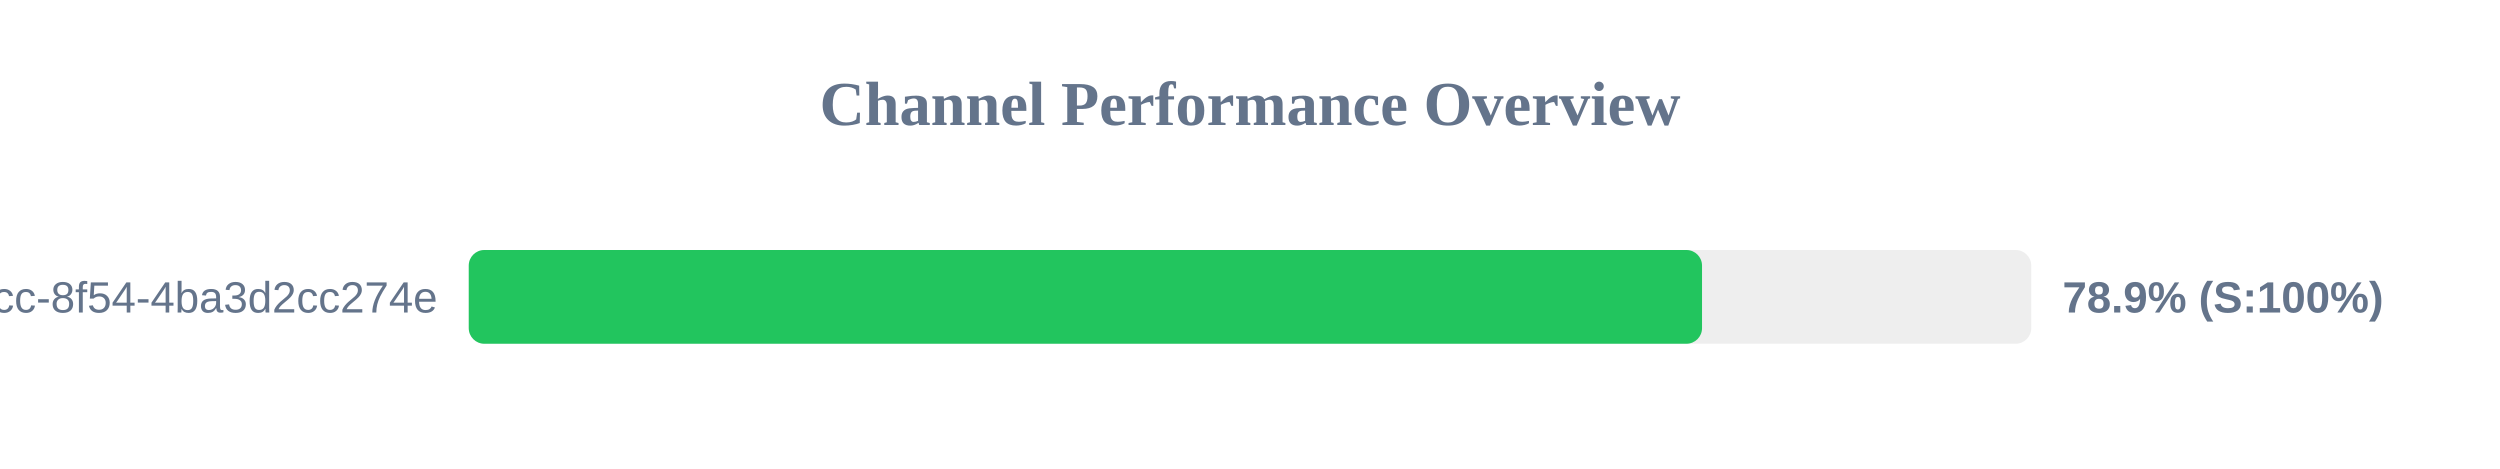
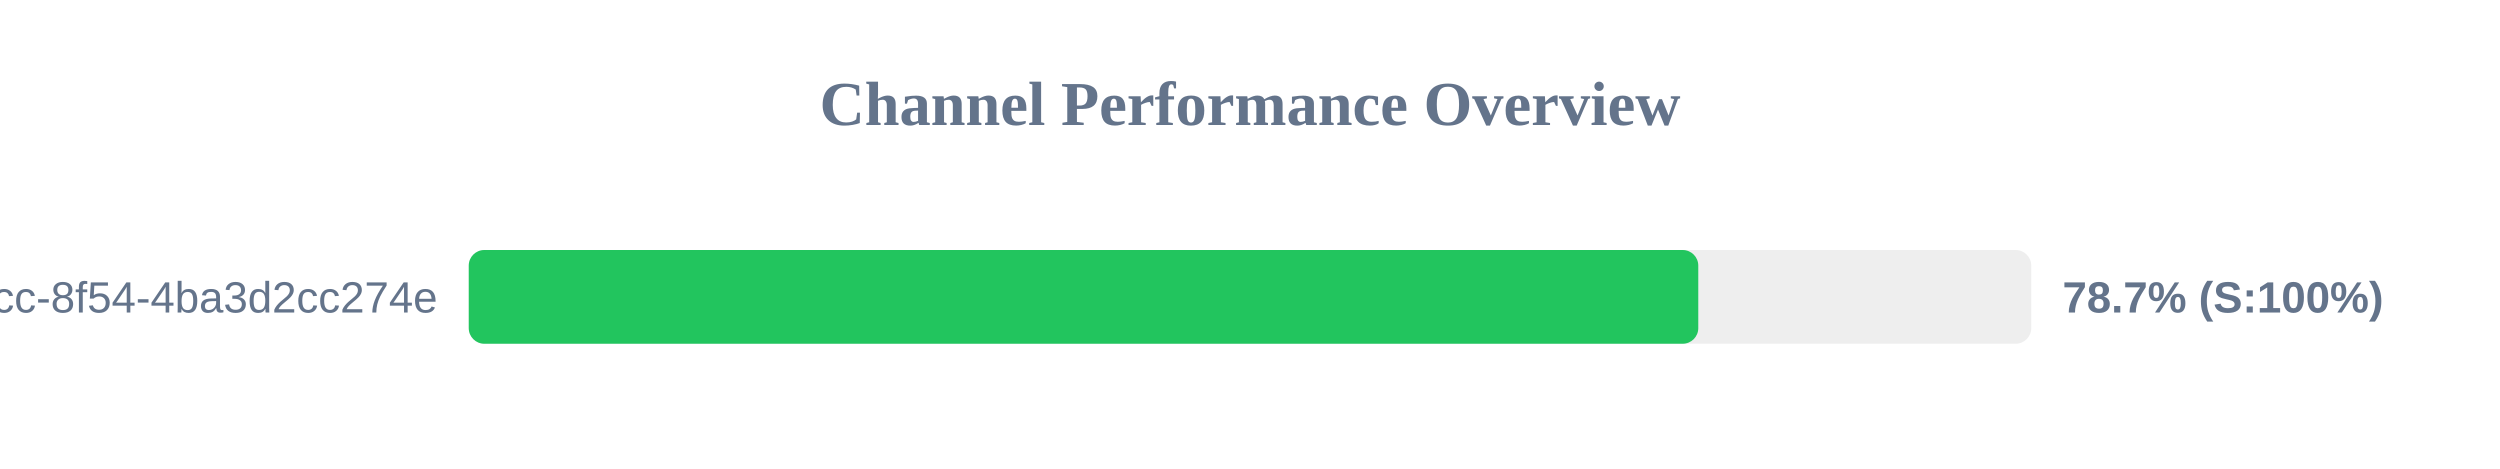
<svg xmlns="http://www.w3.org/2000/svg" width="800" height="150" version="1.1">
  <style>
        .row { font: 14px Arial; fill: #64748b; }
        .score { font: bold 14px Arial; fill: #64748b; }
    </style>
  <text x="400" y="40" text-anchor="middle" font-size="20px" font-weight="bold" fill="#64748b">Channel Performance Overview</text>
  <rect x="150" y="80" width="500" height="30" fill="#eee" rx="5" />
-   <rect x="150" y="80" width="394.65" height="30" fill="#22c55e" rx="5" />
+   <rect x="150" y="80" width="393.45" height="30" fill="#22c55e" rx="5" />
  <text x="140" y="100" text-anchor="end" class="row">?uuid=45cc0b3a-0adb-4dcc-8f54-4ba3d2cc274e</text>
-   <text x="660" y="100" text-anchor="start" class="score">78.9% (S:100%)</text>
+   <text x="660" y="100" text-anchor="start" class="score">78.7% (S:100%)</text>
</svg>
